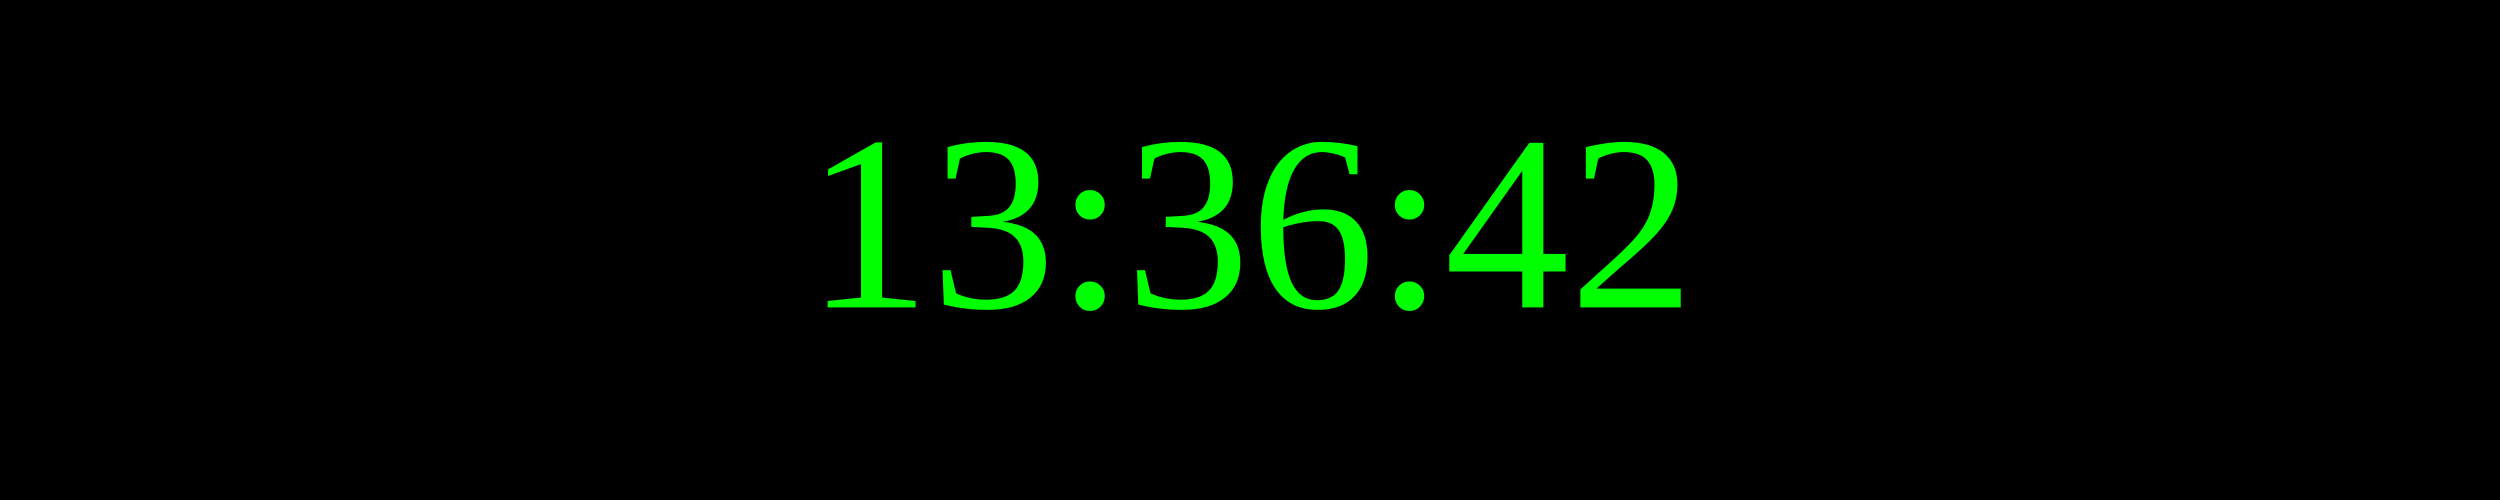
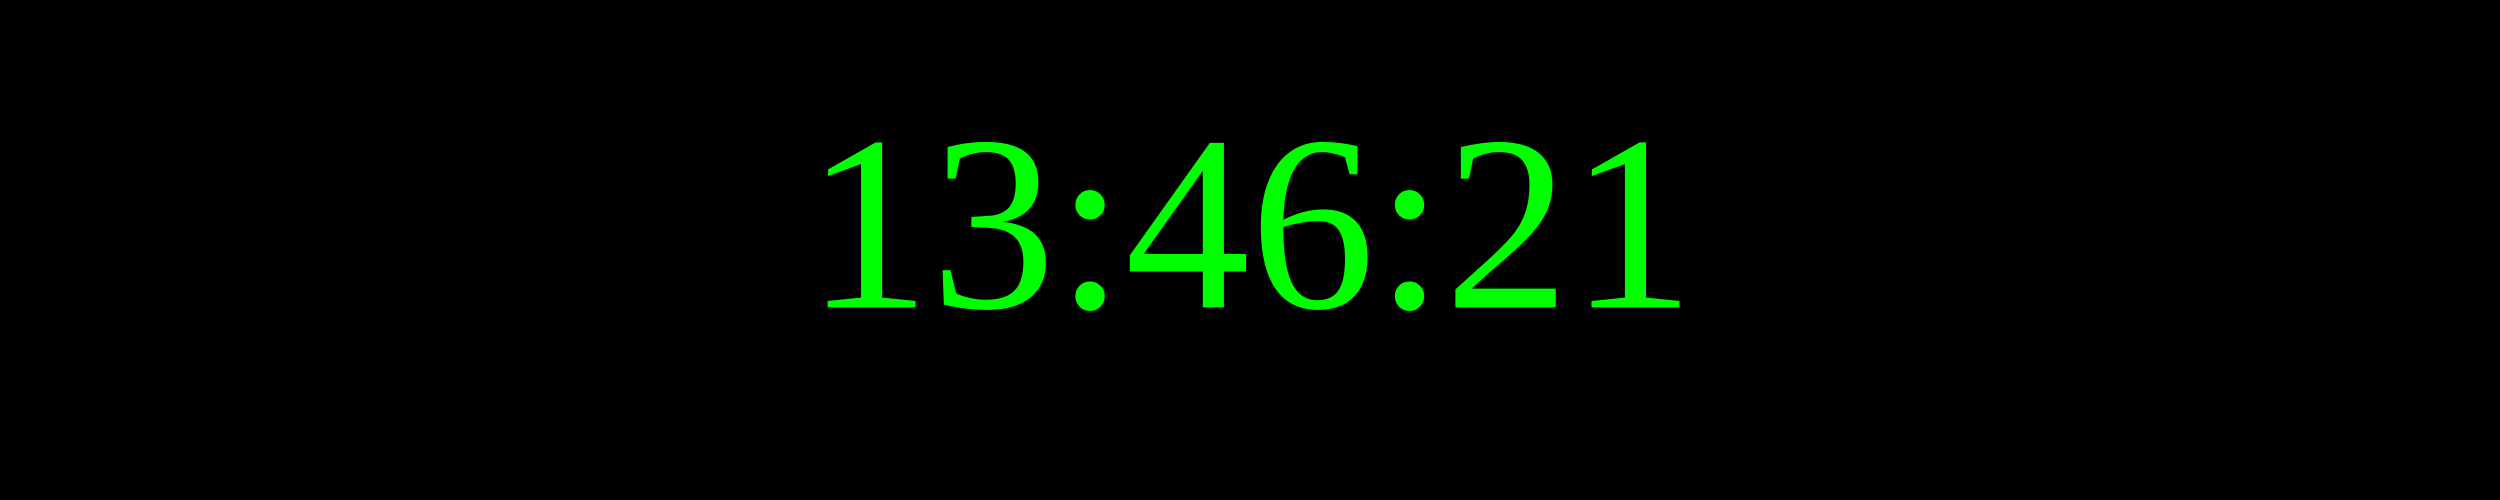
<svg xmlns="http://www.w3.org/2000/svg" width="250" height="50">
  <rect width="100%" height="100%" fill="black" />
  <text x="50%" y="50%" font-size="25" fill="lime" text-anchor="middle" dominant-baseline="middle">
- 13:36:42
+ 13:46:21
</text>
</svg>
